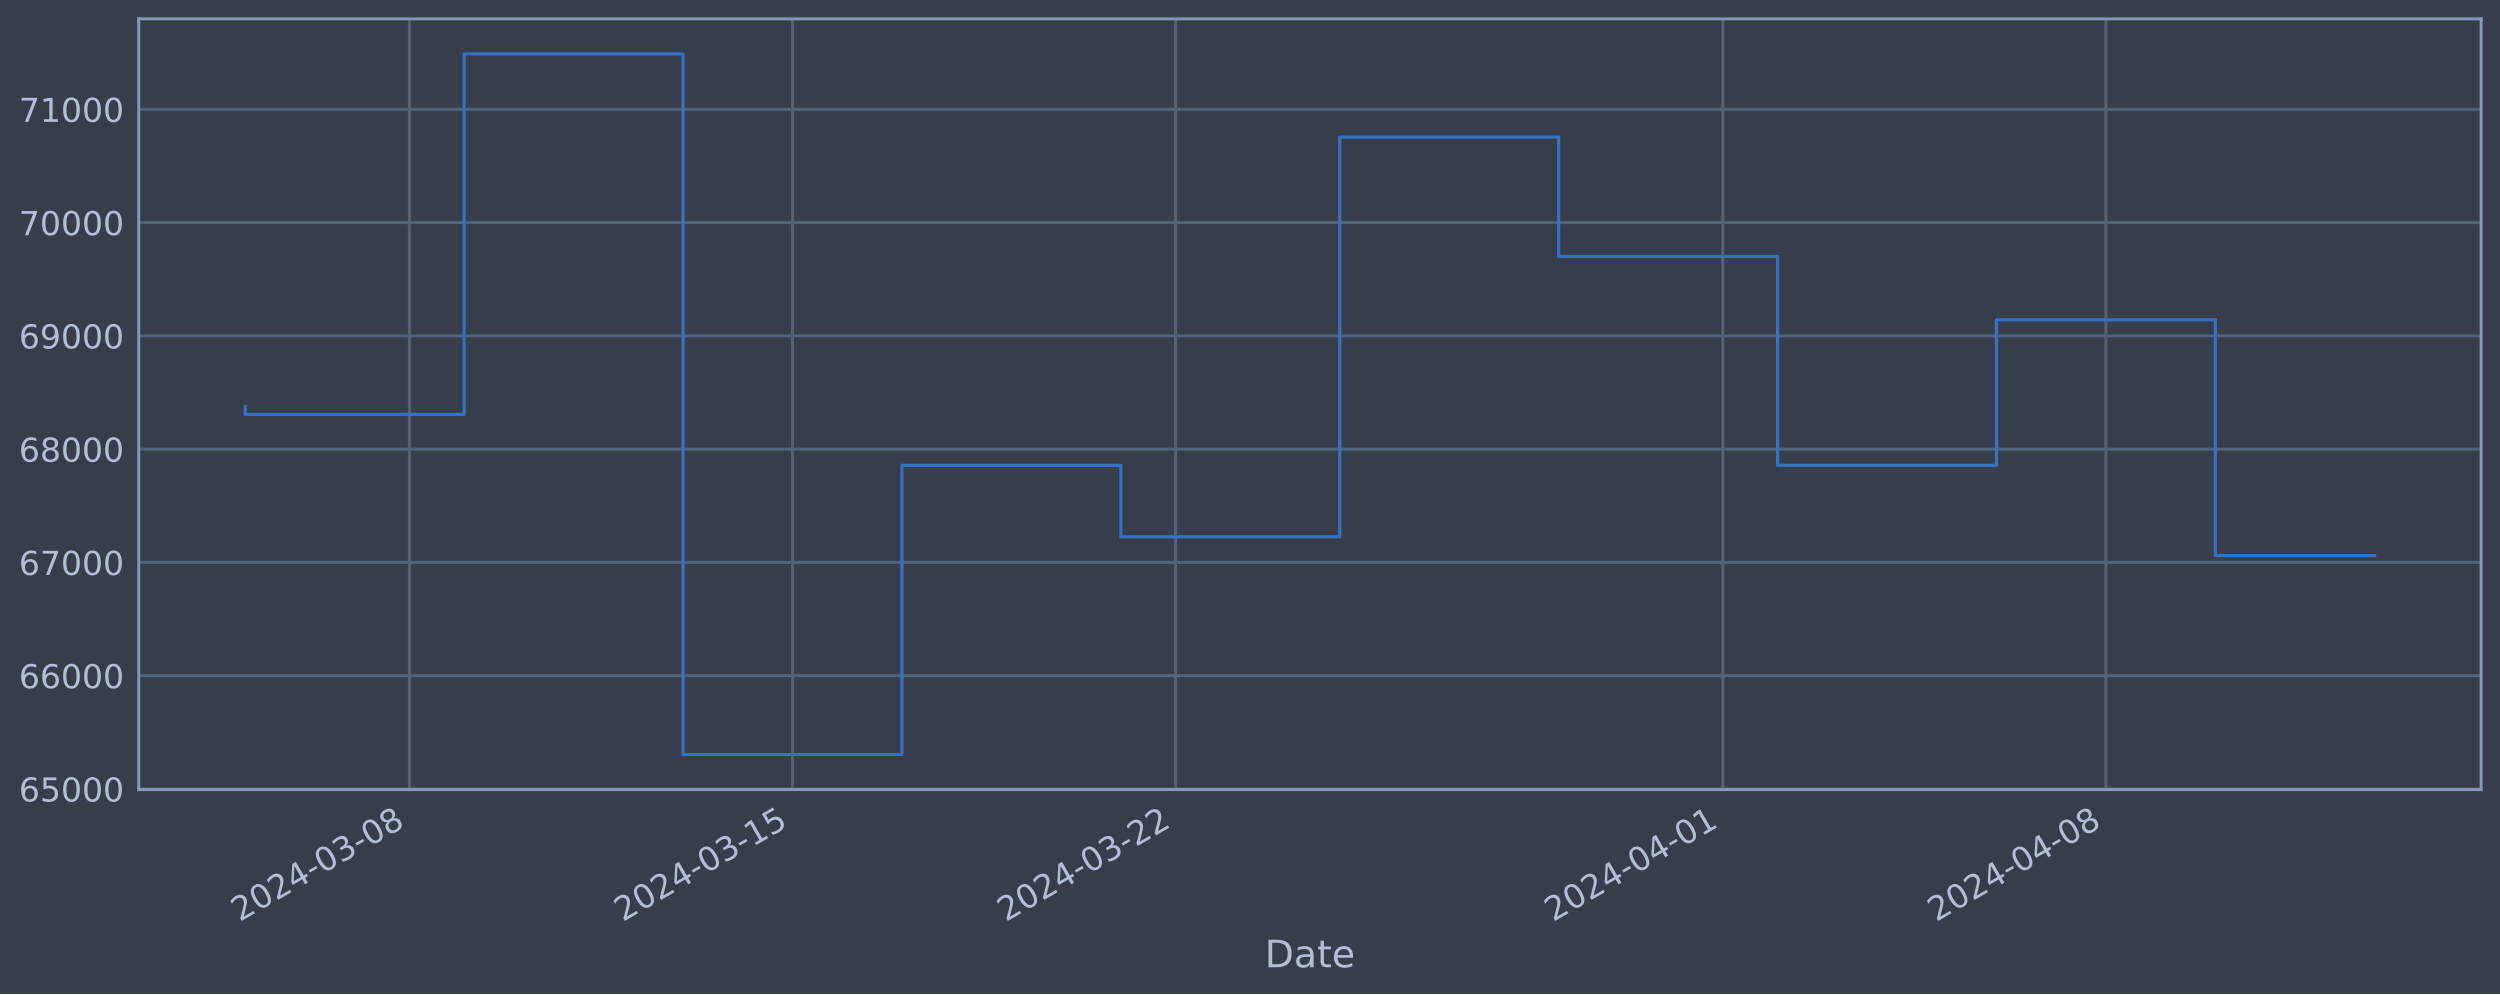
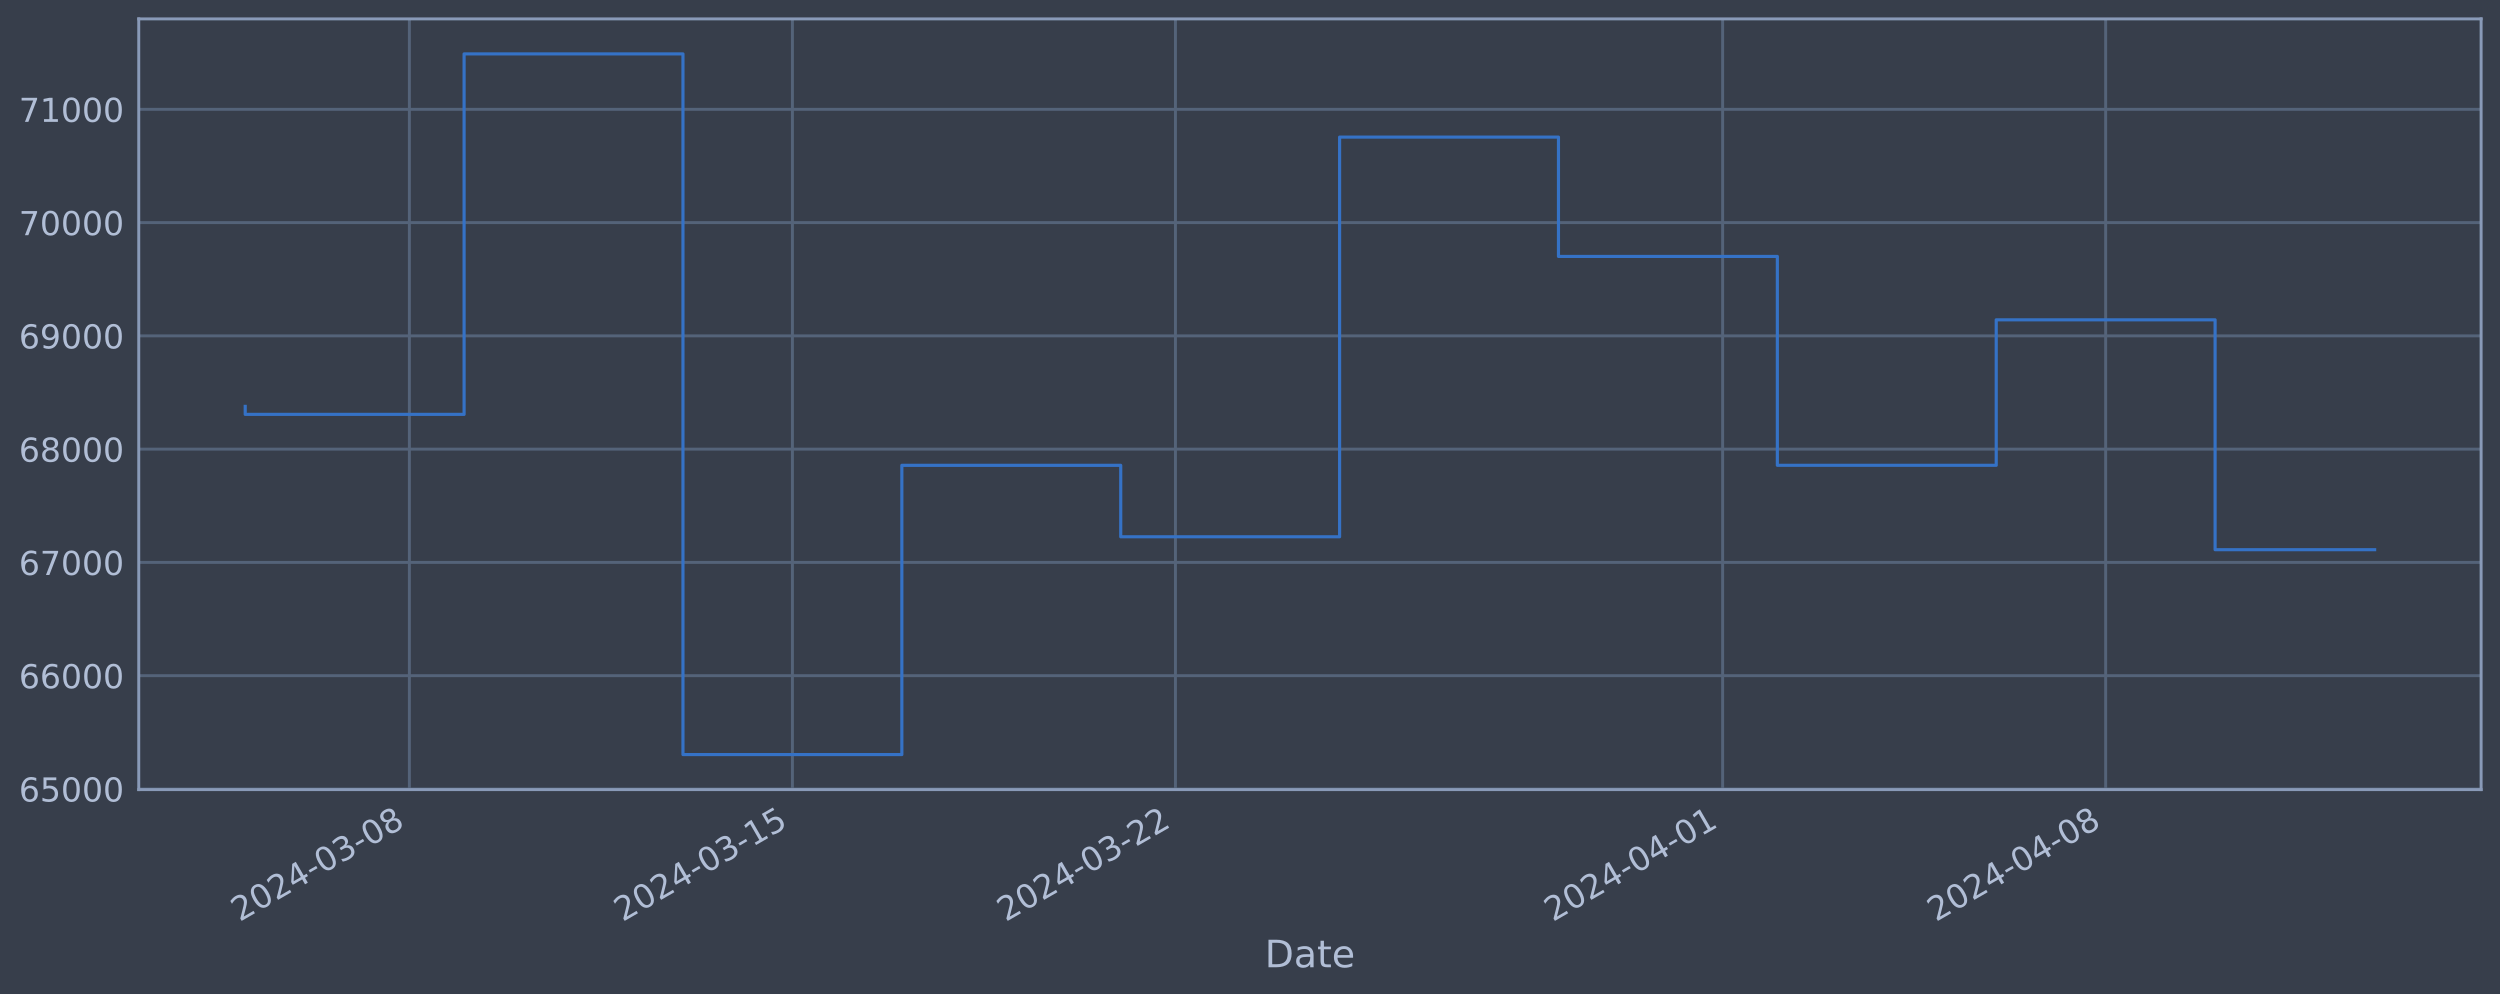
<svg xmlns="http://www.w3.org/2000/svg" xmlns:xlink="http://www.w3.org/1999/xlink" width="952.884pt" height="378.87pt" viewBox="0 0 952.884 378.87" version="1.1">
  <defs>
    <style type="text/css">*{stroke-linejoin: round; stroke-linecap: butt}</style>
  </defs>
  <g id="figure_1">
    <g id="patch_1">
      <path d="M 0 378.87  L 952.884 378.87  L 952.884 0  L 0 0  z " style="fill: #373e4b" />
    </g>
    <g id="axes_1">
      <g id="patch_2">
        <path d="M 52.884 300.96  L 945.684 300.96  L 945.684 7.2  L 52.884 7.2  z " style="fill: #373e4b" />
      </g>
      <g id="matplotlib.axis_1">
        <g id="xtick_1">
          <g id="line2d_1">
-             <path d="M 156.044 300.96  L 156.044 7.2  " clip-path="url(#pd7e0ae1cac)" style="fill: none; stroke: #546379; stroke-width: 1.12; stroke-linecap: square" />
+             <path d="M 156.035 300.96  L 156.035 7.2  " clip-path="url(#p60200a832d)" style="fill: none; stroke: #546379; stroke-width: 1.12; stroke-linecap: square" />
          </g>
          <g id="line2d_2" />
          <g id="text_1">
-             <g style="fill: #b1bed6" transform="translate(91.31804 351.4642) rotate(-30) scale(0.126 -0.126)">
+             <g style="fill: #b1bed6" transform="translate(91.30903 351.4642) rotate(-30) scale(0.126 -0.126)">
              <defs>
                <path id="DejaVuSans-32" d="M 1228 531  L 3431 531  L 3431 0  L 469 0  L 469 531  Q 828 903 1448 1529  Q 2069 2156 2228 2338  Q 2531 2678 2651 2914  Q 2772 3150 2772 3378  Q 2772 3750 2511 3984  Q 2250 4219 1831 4219  Q 1534 4219 1204 4116  Q 875 4013 500 3803  L 500 4441  Q 881 4594 1212 4672  Q 1544 4750 1819 4750  Q 2544 4750 2975 4387  Q 3406 4025 3406 3419  Q 3406 3131 3298 2873  Q 3191 2616 2906 2266  Q 2828 2175 2409 1742  Q 1991 1309 1228 531  z " transform="scale(0.015625)" />
                <path id="DejaVuSans-30" d="M 2034 4250  Q 1547 4250 1301 3770  Q 1056 3291 1056 2328  Q 1056 1369 1301 889  Q 1547 409 2034 409  Q 2525 409 2770 889  Q 3016 1369 3016 2328  Q 3016 3291 2770 3770  Q 2525 4250 2034 4250  z M 2034 4750  Q 2819 4750 3233 4129  Q 3647 3509 3647 2328  Q 3647 1150 3233 529  Q 2819 -91 2034 -91  Q 1250 -91 836 529  Q 422 1150 422 2328  Q 422 3509 836 4129  Q 1250 4750 2034 4750  z " transform="scale(0.015625)" />
                <path id="DejaVuSans-34" d="M 2419 4116  L 825 1625  L 2419 1625  L 2419 4116  z M 2253 4666  L 3047 4666  L 3047 1625  L 3713 1625  L 3713 1100  L 3047 1100  L 3047 0  L 2419 0  L 2419 1100  L 313 1100  L 313 1709  L 2253 4666  z " transform="scale(0.015625)" />
                <path id="DejaVuSans-2d" d="M 313 2009  L 1997 2009  L 1997 1497  L 313 1497  L 313 2009  z " transform="scale(0.015625)" />
                <path id="DejaVuSans-33" d="M 2597 2516  Q 3050 2419 3304 2112  Q 3559 1806 3559 1356  Q 3559 666 3084 287  Q 2609 -91 1734 -91  Q 1441 -91 1130 -33  Q 819 25 488 141  L 488 750  Q 750 597 1062 519  Q 1375 441 1716 441  Q 2309 441 2620 675  Q 2931 909 2931 1356  Q 2931 1769 2642 2001  Q 2353 2234 1838 2234  L 1294 2234  L 1294 2753  L 1863 2753  Q 2328 2753 2575 2939  Q 2822 3125 2822 3475  Q 2822 3834 2567 4026  Q 2313 4219 1838 4219  Q 1578 4219 1281 4162  Q 984 4106 628 3988  L 628 4550  Q 988 4650 1302 4700  Q 1616 4750 1894 4750  Q 2613 4750 3031 4423  Q 3450 4097 3450 3541  Q 3450 3153 3228 2886  Q 3006 2619 2597 2516  z " transform="scale(0.015625)" />
                <path id="DejaVuSans-38" d="M 2034 2216  Q 1584 2216 1326 1975  Q 1069 1734 1069 1313  Q 1069 891 1326 650  Q 1584 409 2034 409  Q 2484 409 2743 651  Q 3003 894 3003 1313  Q 3003 1734 2745 1975  Q 2488 2216 2034 2216  z M 1403 2484  Q 997 2584 770 2862  Q 544 3141 544 3541  Q 544 4100 942 4425  Q 1341 4750 2034 4750  Q 2731 4750 3128 4425  Q 3525 4100 3525 3541  Q 3525 3141 3298 2862  Q 3072 2584 2669 2484  Q 3125 2378 3379 2068  Q 3634 1759 3634 1313  Q 3634 634 3220 271  Q 2806 -91 2034 -91  Q 1263 -91 848 271  Q 434 634 434 1313  Q 434 1759 690 2068  Q 947 2378 1403 2484  z M 1172 3481  Q 1172 3119 1398 2916  Q 1625 2713 2034 2713  Q 2441 2713 2670 2916  Q 2900 3119 2900 3481  Q 2900 3844 2670 4047  Q 2441 4250 2034 4250  Q 1625 4250 1398 4047  Q 1172 3844 1172 3481  z " transform="scale(0.015625)" />
              </defs>
              <use xlink:href="#DejaVuSans-32" />
              <use xlink:href="#DejaVuSans-30" x="63.623" />
              <use xlink:href="#DejaVuSans-32" x="127.246" />
              <use xlink:href="#DejaVuSans-34" x="190.869" />
              <use xlink:href="#DejaVuSans-2d" x="254.492" />
              <use xlink:href="#DejaVuSans-30" x="290.576" />
              <use xlink:href="#DejaVuSans-33" x="354.199" />
              <use xlink:href="#DejaVuSans-2d" x="417.822" />
              <use xlink:href="#DejaVuSans-30" x="453.906" />
              <use xlink:href="#DejaVuSans-38" x="517.529" />
            </g>
          </g>
        </g>
        <g id="xtick_2">
          <g id="line2d_3">
-             <path d="M 302.059 300.96  L 302.059 7.2  " clip-path="url(#pd7e0ae1cac)" style="fill: none; stroke: #546379; stroke-width: 1.12; stroke-linecap: square" />
+             <path d="M 302.029 300.96  L 302.029 7.2  " clip-path="url(#p60200a832d)" style="fill: none; stroke: #546379; stroke-width: 1.12; stroke-linecap: square" />
          </g>
          <g id="line2d_4" />
          <g id="text_2">
-             <g style="fill: #b1bed6" transform="translate(237.3333 351.4642) rotate(-30) scale(0.126 -0.126)">
+             <g style="fill: #b1bed6" transform="translate(237.3033 351.4642) rotate(-30) scale(0.126 -0.126)">
              <defs>
                <path id="DejaVuSans-31" d="M 794 531  L 1825 531  L 1825 4091  L 703 3866  L 703 4441  L 1819 4666  L 2450 4666  L 2450 531  L 3481 531  L 3481 0  L 794 0  L 794 531  z " transform="scale(0.015625)" />
                <path id="DejaVuSans-35" d="M 691 4666  L 3169 4666  L 3169 4134  L 1269 4134  L 1269 2991  Q 1406 3038 1543 3061  Q 1681 3084 1819 3084  Q 2600 3084 3056 2656  Q 3513 2228 3513 1497  Q 3513 744 3044 326  Q 2575 -91 1722 -91  Q 1428 -91 1123 -41  Q 819 9 494 109  L 494 744  Q 775 591 1075 516  Q 1375 441 1709 441  Q 2250 441 2565 725  Q 2881 1009 2881 1497  Q 2881 1984 2565 2268  Q 2250 2553 1709 2553  Q 1456 2553 1204 2497  Q 953 2441 691 2322  L 691 4666  z " transform="scale(0.015625)" />
              </defs>
              <use xlink:href="#DejaVuSans-32" />
              <use xlink:href="#DejaVuSans-30" x="63.623" />
              <use xlink:href="#DejaVuSans-32" x="127.246" />
              <use xlink:href="#DejaVuSans-34" x="190.869" />
              <use xlink:href="#DejaVuSans-2d" x="254.492" />
              <use xlink:href="#DejaVuSans-30" x="290.576" />
              <use xlink:href="#DejaVuSans-33" x="354.199" />
              <use xlink:href="#DejaVuSans-2d" x="417.822" />
              <use xlink:href="#DejaVuSans-31" x="453.906" />
              <use xlink:href="#DejaVuSans-35" x="517.529" />
            </g>
          </g>
        </g>
        <g id="xtick_3">
          <g id="line2d_5">
-             <path d="M 448.074 300.96  L 448.074 7.2  " clip-path="url(#pd7e0ae1cac)" style="fill: none; stroke: #546379; stroke-width: 1.12; stroke-linecap: square" />
+             <path d="M 448.023 300.96  L 448.023 7.2  " clip-path="url(#p60200a832d)" style="fill: none; stroke: #546379; stroke-width: 1.12; stroke-linecap: square" />
          </g>
          <g id="line2d_6" />
          <g id="text_3">
-             <g style="fill: #b1bed6" transform="translate(383.3486 351.4642) rotate(-30) scale(0.126 -0.126)">
+             <g style="fill: #b1bed6" transform="translate(383.2976 351.4642) rotate(-30) scale(0.126 -0.126)">
              <use xlink:href="#DejaVuSans-32" />
              <use xlink:href="#DejaVuSans-30" x="63.623" />
              <use xlink:href="#DejaVuSans-32" x="127.246" />
              <use xlink:href="#DejaVuSans-34" x="190.869" />
              <use xlink:href="#DejaVuSans-2d" x="254.492" />
              <use xlink:href="#DejaVuSans-30" x="290.576" />
              <use xlink:href="#DejaVuSans-33" x="354.199" />
              <use xlink:href="#DejaVuSans-2d" x="417.822" />
              <use xlink:href="#DejaVuSans-32" x="453.906" />
              <use xlink:href="#DejaVuSans-32" x="517.529" />
            </g>
          </g>
        </g>
        <g id="xtick_4">
          <g id="line2d_7">
-             <path d="M 656.667 300.96  L 656.667 7.2  " clip-path="url(#pd7e0ae1cac)" style="fill: none; stroke: #546379; stroke-width: 1.12; stroke-linecap: square" />
+             <path d="M 656.586 300.96  L 656.586 7.2  " clip-path="url(#p60200a832d)" style="fill: none; stroke: #546379; stroke-width: 1.12; stroke-linecap: square" />
          </g>
          <g id="line2d_8" />
          <g id="text_4">
-             <g style="fill: #b1bed6" transform="translate(591.9419 351.4642) rotate(-30) scale(0.126 -0.126)">
+             <g style="fill: #b1bed6" transform="translate(591.8608 351.4642) rotate(-30) scale(0.126 -0.126)">
              <use xlink:href="#DejaVuSans-32" />
              <use xlink:href="#DejaVuSans-30" x="63.623" />
              <use xlink:href="#DejaVuSans-32" x="127.246" />
              <use xlink:href="#DejaVuSans-34" x="190.869" />
              <use xlink:href="#DejaVuSans-2d" x="254.492" />
              <use xlink:href="#DejaVuSans-30" x="290.576" />
              <use xlink:href="#DejaVuSans-34" x="354.199" />
              <use xlink:href="#DejaVuSans-2d" x="417.822" />
              <use xlink:href="#DejaVuSans-30" x="453.906" />
              <use xlink:href="#DejaVuSans-31" x="517.529" />
            </g>
          </g>
        </g>
        <g id="xtick_5">
          <g id="line2d_9">
-             <path d="M 802.683 300.96  L 802.683 7.2  " clip-path="url(#pd7e0ae1cac)" style="fill: none; stroke: #546379; stroke-width: 1.12; stroke-linecap: square" />
+             <path d="M 802.581 300.96  L 802.581 7.2  " clip-path="url(#p60200a832d)" style="fill: none; stroke: #546379; stroke-width: 1.12; stroke-linecap: square" />
          </g>
          <g id="line2d_10" />
          <g id="text_5">
-             <g style="fill: #b1bed6" transform="translate(737.9571 351.4642) rotate(-30) scale(0.126 -0.126)">
+             <g style="fill: #b1bed6" transform="translate(737.855 351.4642) rotate(-30) scale(0.126 -0.126)">
              <use xlink:href="#DejaVuSans-32" />
              <use xlink:href="#DejaVuSans-30" x="63.623" />
              <use xlink:href="#DejaVuSans-32" x="127.246" />
              <use xlink:href="#DejaVuSans-34" x="190.869" />
              <use xlink:href="#DejaVuSans-2d" x="254.492" />
              <use xlink:href="#DejaVuSans-30" x="290.576" />
              <use xlink:href="#DejaVuSans-34" x="354.199" />
              <use xlink:href="#DejaVuSans-2d" x="417.822" />
              <use xlink:href="#DejaVuSans-30" x="453.906" />
              <use xlink:href="#DejaVuSans-38" x="517.529" />
            </g>
          </g>
        </g>
        <g id="text_6">
          <g style="fill: #b1bed6" transform="translate(482.0746 368.6753) scale(0.144 -0.144)">
            <defs>
              <path id="DejaVuSans-44" d="M 1259 4147  L 1259 519  L 2022 519  Q 2988 519 3436 956  Q 3884 1394 3884 2338  Q 3884 3275 3436 3711  Q 2988 4147 2022 4147  L 1259 4147  z M 628 4666  L 1925 4666  Q 3281 4666 3915 4102  Q 4550 3538 4550 2338  Q 4550 1131 3912 565  Q 3275 0 1925 0  L 628 0  L 628 4666  z " transform="scale(0.015625)" />
              <path id="DejaVuSans-61" d="M 2194 1759  Q 1497 1759 1228 1600  Q 959 1441 959 1056  Q 959 750 1161 570  Q 1363 391 1709 391  Q 2188 391 2477 730  Q 2766 1069 2766 1631  L 2766 1759  L 2194 1759  z M 3341 1997  L 3341 0  L 2766 0  L 2766 531  Q 2569 213 2275 61  Q 1981 -91 1556 -91  Q 1019 -91 701 211  Q 384 513 384 1019  Q 384 1609 779 1909  Q 1175 2209 1959 2209  L 2766 2209  L 2766 2266  Q 2766 2663 2505 2880  Q 2244 3097 1772 3097  Q 1472 3097 1187 3025  Q 903 2953 641 2809  L 641 3341  Q 956 3463 1253 3523  Q 1550 3584 1831 3584  Q 2591 3584 2966 3190  Q 3341 2797 3341 1997  z " transform="scale(0.015625)" />
              <path id="DejaVuSans-74" d="M 1172 4494  L 1172 3500  L 2356 3500  L 2356 3053  L 1172 3053  L 1172 1153  Q 1172 725 1289 603  Q 1406 481 1766 481  L 2356 481  L 2356 0  L 1766 0  Q 1100 0 847 248  Q 594 497 594 1153  L 594 3053  L 172 3053  L 172 3500  L 594 3500  L 594 4494  L 1172 4494  z " transform="scale(0.015625)" />
              <path id="DejaVuSans-65" d="M 3597 1894  L 3597 1613  L 953 1613  Q 991 1019 1311 708  Q 1631 397 2203 397  Q 2534 397 2845 478  Q 3156 559 3463 722  L 3463 178  Q 3153 47 2828 -22  Q 2503 -91 2169 -91  Q 1331 -91 842 396  Q 353 884 353 1716  Q 353 2575 817 3079  Q 1281 3584 2069 3584  Q 2775 3584 3186 3129  Q 3597 2675 3597 1894  z M 3022 2063  Q 3016 2534 2758 2815  Q 2500 3097 2075 3097  Q 1594 3097 1305 2825  Q 1016 2553 972 2059  L 3022 2063  z " transform="scale(0.015625)" />
            </defs>
            <use xlink:href="#DejaVuSans-44" />
            <use xlink:href="#DejaVuSans-61" x="77.002" />
            <use xlink:href="#DejaVuSans-74" x="138.281" />
            <use xlink:href="#DejaVuSans-65" x="177.49" />
          </g>
        </g>
      </g>
      <g id="matplotlib.axis_2">
        <g id="ytick_1">
          <g id="line2d_11">
-             <path d="M 52.884 300.718  L 945.684 300.718  " clip-path="url(#pd7e0ae1cac)" style="fill: none; stroke: #546379; stroke-width: 1.12; stroke-linecap: square" />
+             <path d="M 52.884 300.718  L 945.684 300.718  " clip-path="url(#p60200a832d)" style="fill: none; stroke: #546379; stroke-width: 1.12; stroke-linecap: square" />
          </g>
          <g id="line2d_12" />
          <g id="text_7">
            <g style="fill: #b1bed6" transform="translate(7.2 305.5049) scale(0.126 -0.126)">
              <defs>
                <path id="DejaVuSans-36" d="M 2113 2584  Q 1688 2584 1439 2293  Q 1191 2003 1191 1497  Q 1191 994 1439 701  Q 1688 409 2113 409  Q 2538 409 2786 701  Q 3034 994 3034 1497  Q 3034 2003 2786 2293  Q 2538 2584 2113 2584  z M 3366 4563  L 3366 3988  Q 3128 4100 2886 4159  Q 2644 4219 2406 4219  Q 1781 4219 1451 3797  Q 1122 3375 1075 2522  Q 1259 2794 1537 2939  Q 1816 3084 2150 3084  Q 2853 3084 3261 2657  Q 3669 2231 3669 1497  Q 3669 778 3244 343  Q 2819 -91 2113 -91  Q 1303 -91 875 529  Q 447 1150 447 2328  Q 447 3434 972 4092  Q 1497 4750 2381 4750  Q 2619 4750 2861 4703  Q 3103 4656 3366 4563  z " transform="scale(0.015625)" />
              </defs>
              <use xlink:href="#DejaVuSans-36" />
              <use xlink:href="#DejaVuSans-35" x="63.623" />
              <use xlink:href="#DejaVuSans-30" x="127.246" />
              <use xlink:href="#DejaVuSans-30" x="190.869" />
              <use xlink:href="#DejaVuSans-30" x="254.492" />
            </g>
          </g>
        </g>
        <g id="ytick_2">
          <g id="line2d_13">
-             <path d="M 52.884 257.544  L 945.684 257.544  " clip-path="url(#pd7e0ae1cac)" style="fill: none; stroke: #546379; stroke-width: 1.12; stroke-linecap: square" />
+             <path d="M 52.884 257.544  L 945.684 257.544  " clip-path="url(#p60200a832d)" style="fill: none; stroke: #546379; stroke-width: 1.12; stroke-linecap: square" />
          </g>
          <g id="line2d_14" />
          <g id="text_8">
            <g style="fill: #b1bed6" transform="translate(7.2 262.331) scale(0.126 -0.126)">
              <use xlink:href="#DejaVuSans-36" />
              <use xlink:href="#DejaVuSans-36" x="63.623" />
              <use xlink:href="#DejaVuSans-30" x="127.246" />
              <use xlink:href="#DejaVuSans-30" x="190.869" />
              <use xlink:href="#DejaVuSans-30" x="254.492" />
            </g>
          </g>
        </g>
        <g id="ytick_3">
          <g id="line2d_15">
-             <path d="M 52.884 214.37  L 945.684 214.37  " clip-path="url(#pd7e0ae1cac)" style="fill: none; stroke: #546379; stroke-width: 1.12; stroke-linecap: square" />
+             <path d="M 52.884 214.37  L 945.684 214.37  " clip-path="url(#p60200a832d)" style="fill: none; stroke: #546379; stroke-width: 1.12; stroke-linecap: square" />
          </g>
          <g id="line2d_16" />
          <g id="text_9">
            <g style="fill: #b1bed6" transform="translate(7.2 219.157) scale(0.126 -0.126)">
              <defs>
                <path id="DejaVuSans-37" d="M 525 4666  L 3525 4666  L 3525 4397  L 1831 0  L 1172 0  L 2766 4134  L 525 4134  L 525 4666  z " transform="scale(0.015625)" />
              </defs>
              <use xlink:href="#DejaVuSans-36" />
              <use xlink:href="#DejaVuSans-37" x="63.623" />
              <use xlink:href="#DejaVuSans-30" x="127.246" />
              <use xlink:href="#DejaVuSans-30" x="190.869" />
              <use xlink:href="#DejaVuSans-30" x="254.492" />
            </g>
          </g>
        </g>
        <g id="ytick_4">
          <g id="line2d_17">
-             <path d="M 52.884 171.196  L 945.684 171.196  " clip-path="url(#pd7e0ae1cac)" style="fill: none; stroke: #546379; stroke-width: 1.12; stroke-linecap: square" />
+             <path d="M 52.884 171.196  L 945.684 171.196  " clip-path="url(#p60200a832d)" style="fill: none; stroke: #546379; stroke-width: 1.12; stroke-linecap: square" />
          </g>
          <g id="line2d_18" />
          <g id="text_10">
            <g style="fill: #b1bed6" transform="translate(7.2 175.9831) scale(0.126 -0.126)">
              <use xlink:href="#DejaVuSans-36" />
              <use xlink:href="#DejaVuSans-38" x="63.623" />
              <use xlink:href="#DejaVuSans-30" x="127.246" />
              <use xlink:href="#DejaVuSans-30" x="190.869" />
              <use xlink:href="#DejaVuSans-30" x="254.492" />
            </g>
          </g>
        </g>
        <g id="ytick_5">
          <g id="line2d_19">
-             <path d="M 52.884 128.022  L 945.684 128.022  " clip-path="url(#pd7e0ae1cac)" style="fill: none; stroke: #546379; stroke-width: 1.12; stroke-linecap: square" />
+             <path d="M 52.884 128.022  L 945.684 128.022  " clip-path="url(#p60200a832d)" style="fill: none; stroke: #546379; stroke-width: 1.12; stroke-linecap: square" />
          </g>
          <g id="line2d_20" />
          <g id="text_11">
            <g style="fill: #b1bed6" transform="translate(7.2 132.8092) scale(0.126 -0.126)">
              <defs>
                <path id="DejaVuSans-39" d="M 703 97  L 703 672  Q 941 559 1184 500  Q 1428 441 1663 441  Q 2288 441 2617 861  Q 2947 1281 2994 2138  Q 2813 1869 2534 1725  Q 2256 1581 1919 1581  Q 1219 1581 811 2004  Q 403 2428 403 3163  Q 403 3881 828 4315  Q 1253 4750 1959 4750  Q 2769 4750 3195 4129  Q 3622 3509 3622 2328  Q 3622 1225 3098 567  Q 2575 -91 1691 -91  Q 1453 -91 1209 -44  Q 966 3 703 97  z M 1959 2075  Q 2384 2075 2632 2365  Q 2881 2656 2881 3163  Q 2881 3666 2632 3958  Q 2384 4250 1959 4250  Q 1534 4250 1286 3958  Q 1038 3666 1038 3163  Q 1038 2656 1286 2365  Q 1534 2075 1959 2075  z " transform="scale(0.015625)" />
              </defs>
              <use xlink:href="#DejaVuSans-36" />
              <use xlink:href="#DejaVuSans-39" x="63.623" />
              <use xlink:href="#DejaVuSans-30" x="127.246" />
              <use xlink:href="#DejaVuSans-30" x="190.869" />
              <use xlink:href="#DejaVuSans-30" x="254.492" />
            </g>
          </g>
        </g>
        <g id="ytick_6">
          <g id="line2d_21">
-             <path d="M 52.884 84.848  L 945.684 84.848  " clip-path="url(#pd7e0ae1cac)" style="fill: none; stroke: #546379; stroke-width: 1.12; stroke-linecap: square" />
+             <path d="M 52.884 84.848  L 945.684 84.848  " clip-path="url(#p60200a832d)" style="fill: none; stroke: #546379; stroke-width: 1.12; stroke-linecap: square" />
          </g>
          <g id="line2d_22" />
          <g id="text_12">
            <g style="fill: #b1bed6" transform="translate(7.2 89.63523) scale(0.126 -0.126)">
              <use xlink:href="#DejaVuSans-37" />
              <use xlink:href="#DejaVuSans-30" x="63.623" />
              <use xlink:href="#DejaVuSans-30" x="127.246" />
              <use xlink:href="#DejaVuSans-30" x="190.869" />
              <use xlink:href="#DejaVuSans-30" x="254.492" />
            </g>
          </g>
        </g>
        <g id="ytick_7">
          <g id="line2d_23">
-             <path d="M 52.884 41.674  L 945.684 41.674  " clip-path="url(#pd7e0ae1cac)" style="fill: none; stroke: #546379; stroke-width: 1.12; stroke-linecap: square" />
+             <path d="M 52.884 41.674  L 945.684 41.674  " clip-path="url(#p60200a832d)" style="fill: none; stroke: #546379; stroke-width: 1.12; stroke-linecap: square" />
          </g>
          <g id="line2d_24" />
          <g id="text_13">
            <g style="fill: #b1bed6" transform="translate(7.2 46.4613) scale(0.126 -0.126)">
              <use xlink:href="#DejaVuSans-37" />
              <use xlink:href="#DejaVuSans-31" x="63.623" />
              <use xlink:href="#DejaVuSans-30" x="127.246" />
              <use xlink:href="#DejaVuSans-30" x="190.869" />
              <use xlink:href="#DejaVuSans-30" x="254.492" />
            </g>
          </g>
        </g>
      </g>
      <g id="line2d_25">
-         <path d="M 93.466 154.891  L 93.466 157.946  L 176.903 157.946  L 176.903 20.553  L 260.34 20.553  L 260.34 287.607  L 343.777 287.607  L 343.777 177.362  L 427.215 177.362  L 427.215 204.598  L 510.652 204.598  L 510.652 52.265  L 594.089 52.265  L 594.089 97.744  L 677.527 97.744  L 677.527 177.352  L 760.964 177.352  L 760.964 121.902  L 844.401 121.902  L 844.401 211.762  L 905.102 211.762  " clip-path="url(#pd7e0ae1cac)" style="fill: none; stroke: #3572c6; stroke-width: 1.2; stroke-linecap: square" />
+         <path d="M 93.466 154.891  L 93.466 157.946  L 176.891 157.946  L 176.891 20.553  L 260.316 20.553  L 260.316 287.607  L 343.741 287.607  L 343.741 177.362  L 427.167 177.362  L 427.167 204.598  L 510.592 204.598  L 510.592 52.265  L 594.017 52.265  L 594.017 97.744  L 677.443 97.744  L 677.443 177.352  L 760.868 177.352  L 760.868 121.902  L 844.293 121.902  L 844.293 209.515  L 905.102 209.515  " clip-path="url(#p60200a832d)" style="fill: none; stroke: #3572c6; stroke-width: 1.2; stroke-linecap: square" />
      </g>
      <g id="patch_3">
        <path d="M 52.884 300.96  L 52.884 7.2  " style="fill: none; stroke: #899ab8; stroke-width: 1.12; stroke-linejoin: miter; stroke-linecap: square" />
      </g>
      <g id="patch_4">
        <path d="M 945.684 300.96  L 945.684 7.2  " style="fill: none; stroke: #899ab8; stroke-width: 1.12; stroke-linejoin: miter; stroke-linecap: square" />
      </g>
      <g id="patch_5">
        <path d="M 52.884 300.96  L 945.684 300.96  " style="fill: none; stroke: #899ab8; stroke-width: 1.12; stroke-linejoin: miter; stroke-linecap: square" />
      </g>
      <g id="patch_6">
        <path d="M 52.884 7.2  L 945.684 7.2  " style="fill: none; stroke: #899ab8; stroke-width: 1.12; stroke-linejoin: miter; stroke-linecap: square" />
      </g>
    </g>
  </g>
  <defs>
-     <clipPath id="pd7e0ae1cac">
+     <clipPath id="p60200a832d">
      <rect x="52.884" y="7.2" width="892.8" height="293.76" />
    </clipPath>
  </defs>
</svg>
